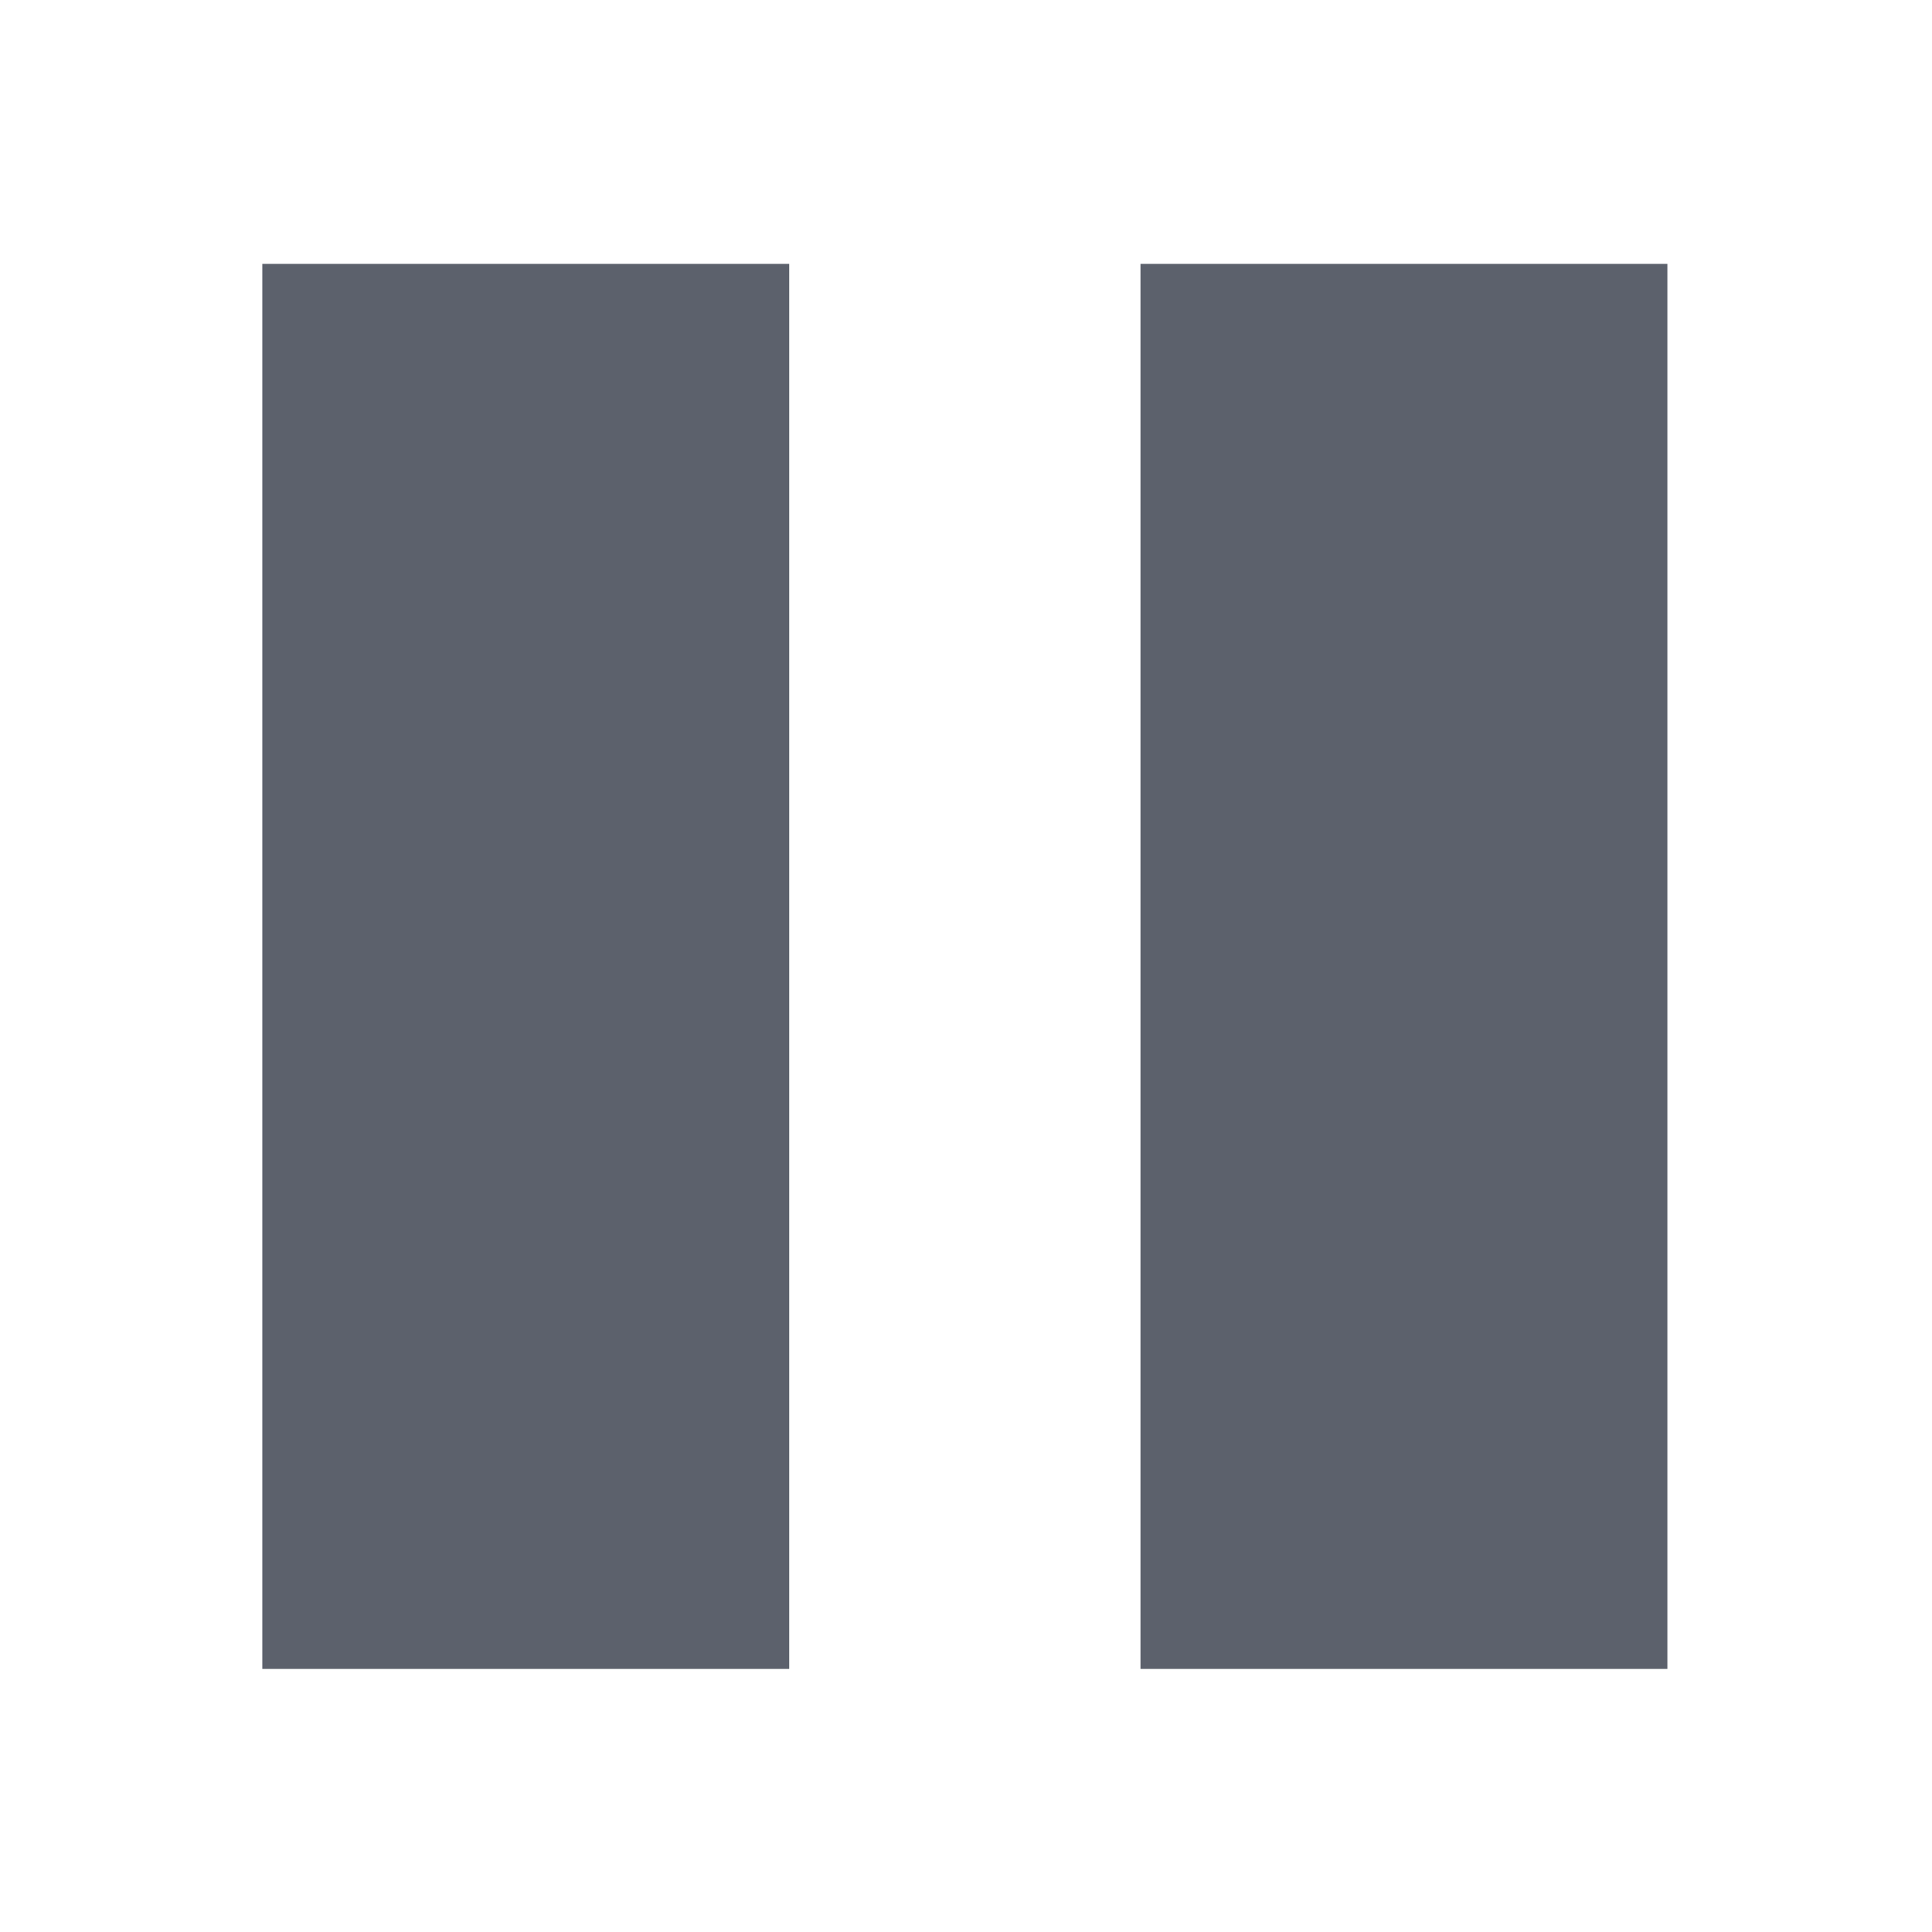
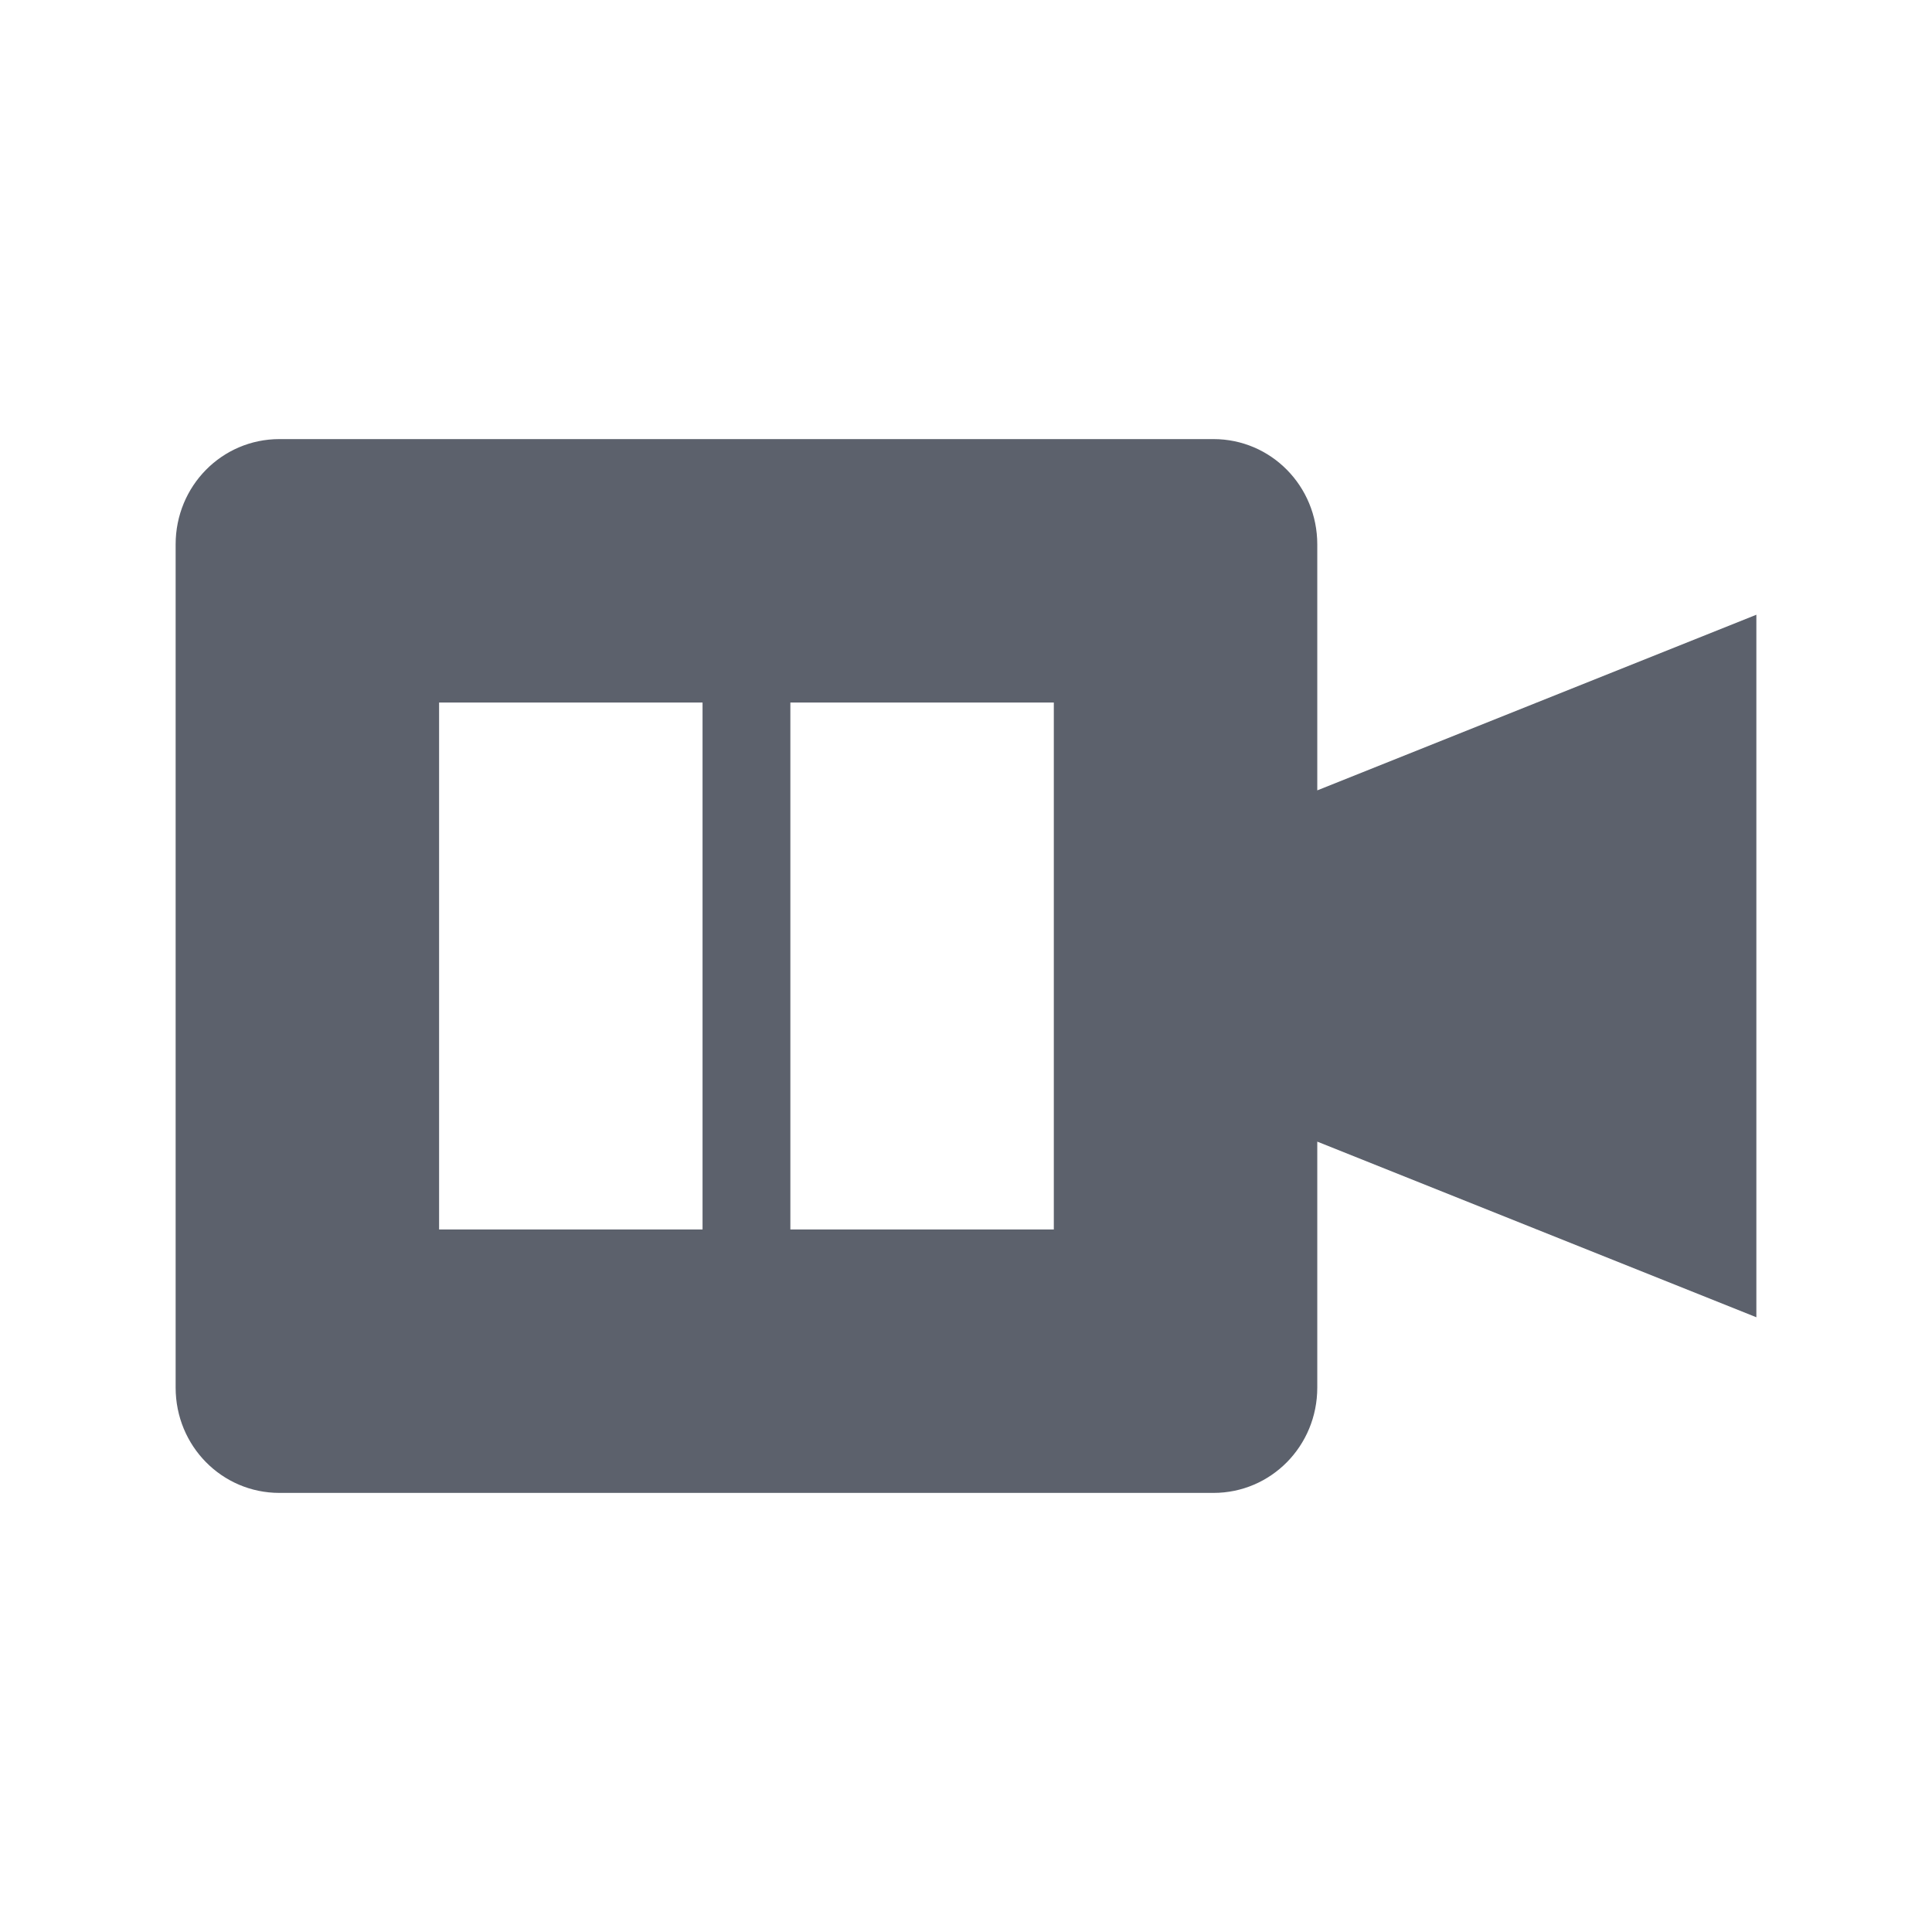
- <svg xmlns="http://www.w3.org/2000/svg" height="22" width="22" version="1.1" id="svg2">
-   <defs id="defs12">
+ <svg xmlns="http://www.w3.org/2000/svg" height="22" width="22" version="1" id="svg2">
+   <defs id="defs8">
    <style type="text/css" id="current-color-scheme">
   .ColorScheme-Text { color:#5c616c; } .ColorScheme-Highlight { color:#5294e2; } .ColorScheme-ButtonBackground { color:#5c616c; }
  </style>
  </defs>
-   <g transform="translate(-385 125)" id="g4">
-     <g transform="matrix(1.3333 0 0 1.3333 -128 34.001)" id="g6">
-       <path style="fill:currentColor" d="m3 3v16h6v-16h-6zm10 0v16h6v-16h-6z" transform="matrix(.75 0 0 .75 384.75 -119.25)" id="path8" class="ColorScheme-ButtonBackground" />
-     </g>
-   </g>
+   <path style="fill:currentColor;fill-opacity:1" class="ColorScheme-ButtonBackground" d="M 3.182 5 C 2.527 5 2 5.534 2 6.199 L 2 15.801 C 2 16.466 2.527 17 3.182 17 L 13.818 17 C 14.473 17 15 16.466 15 15.801 L 15 13 L 20 15 L 20 7 L 15 9 L 15 6.199 C 15 5.534 14.473 5 13.818 5 L 3.182 5 z M 5 8 L 8 8 L 8 14 L 5 14 L 5 8 z M 9 8 L 12 8 L 12 14 L 9 14 L 9 8 z" id="path4" />
</svg>
